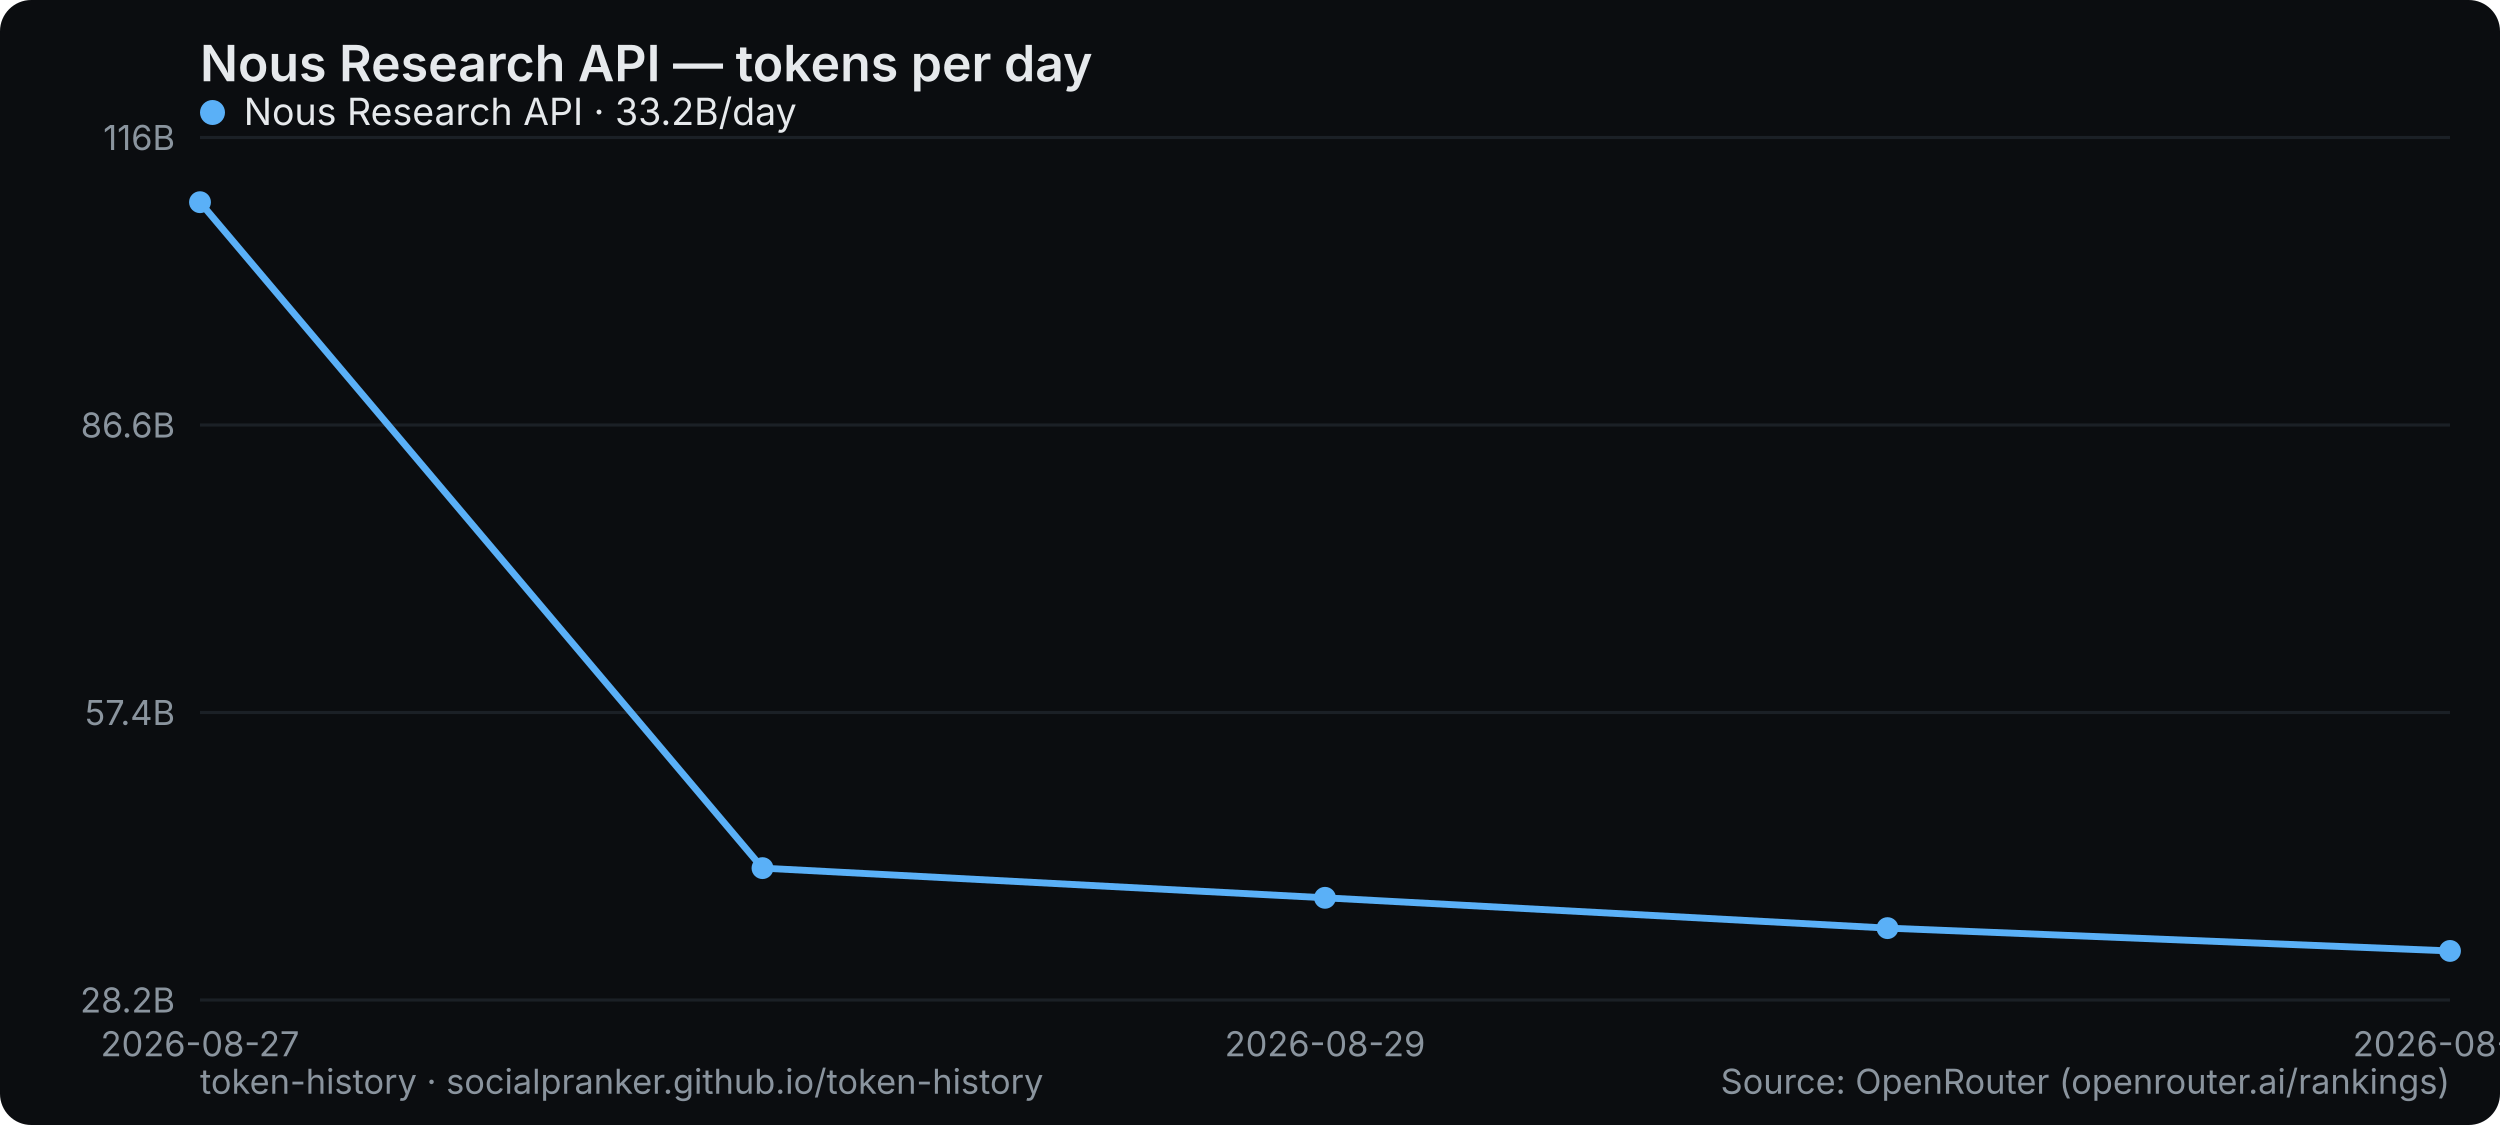
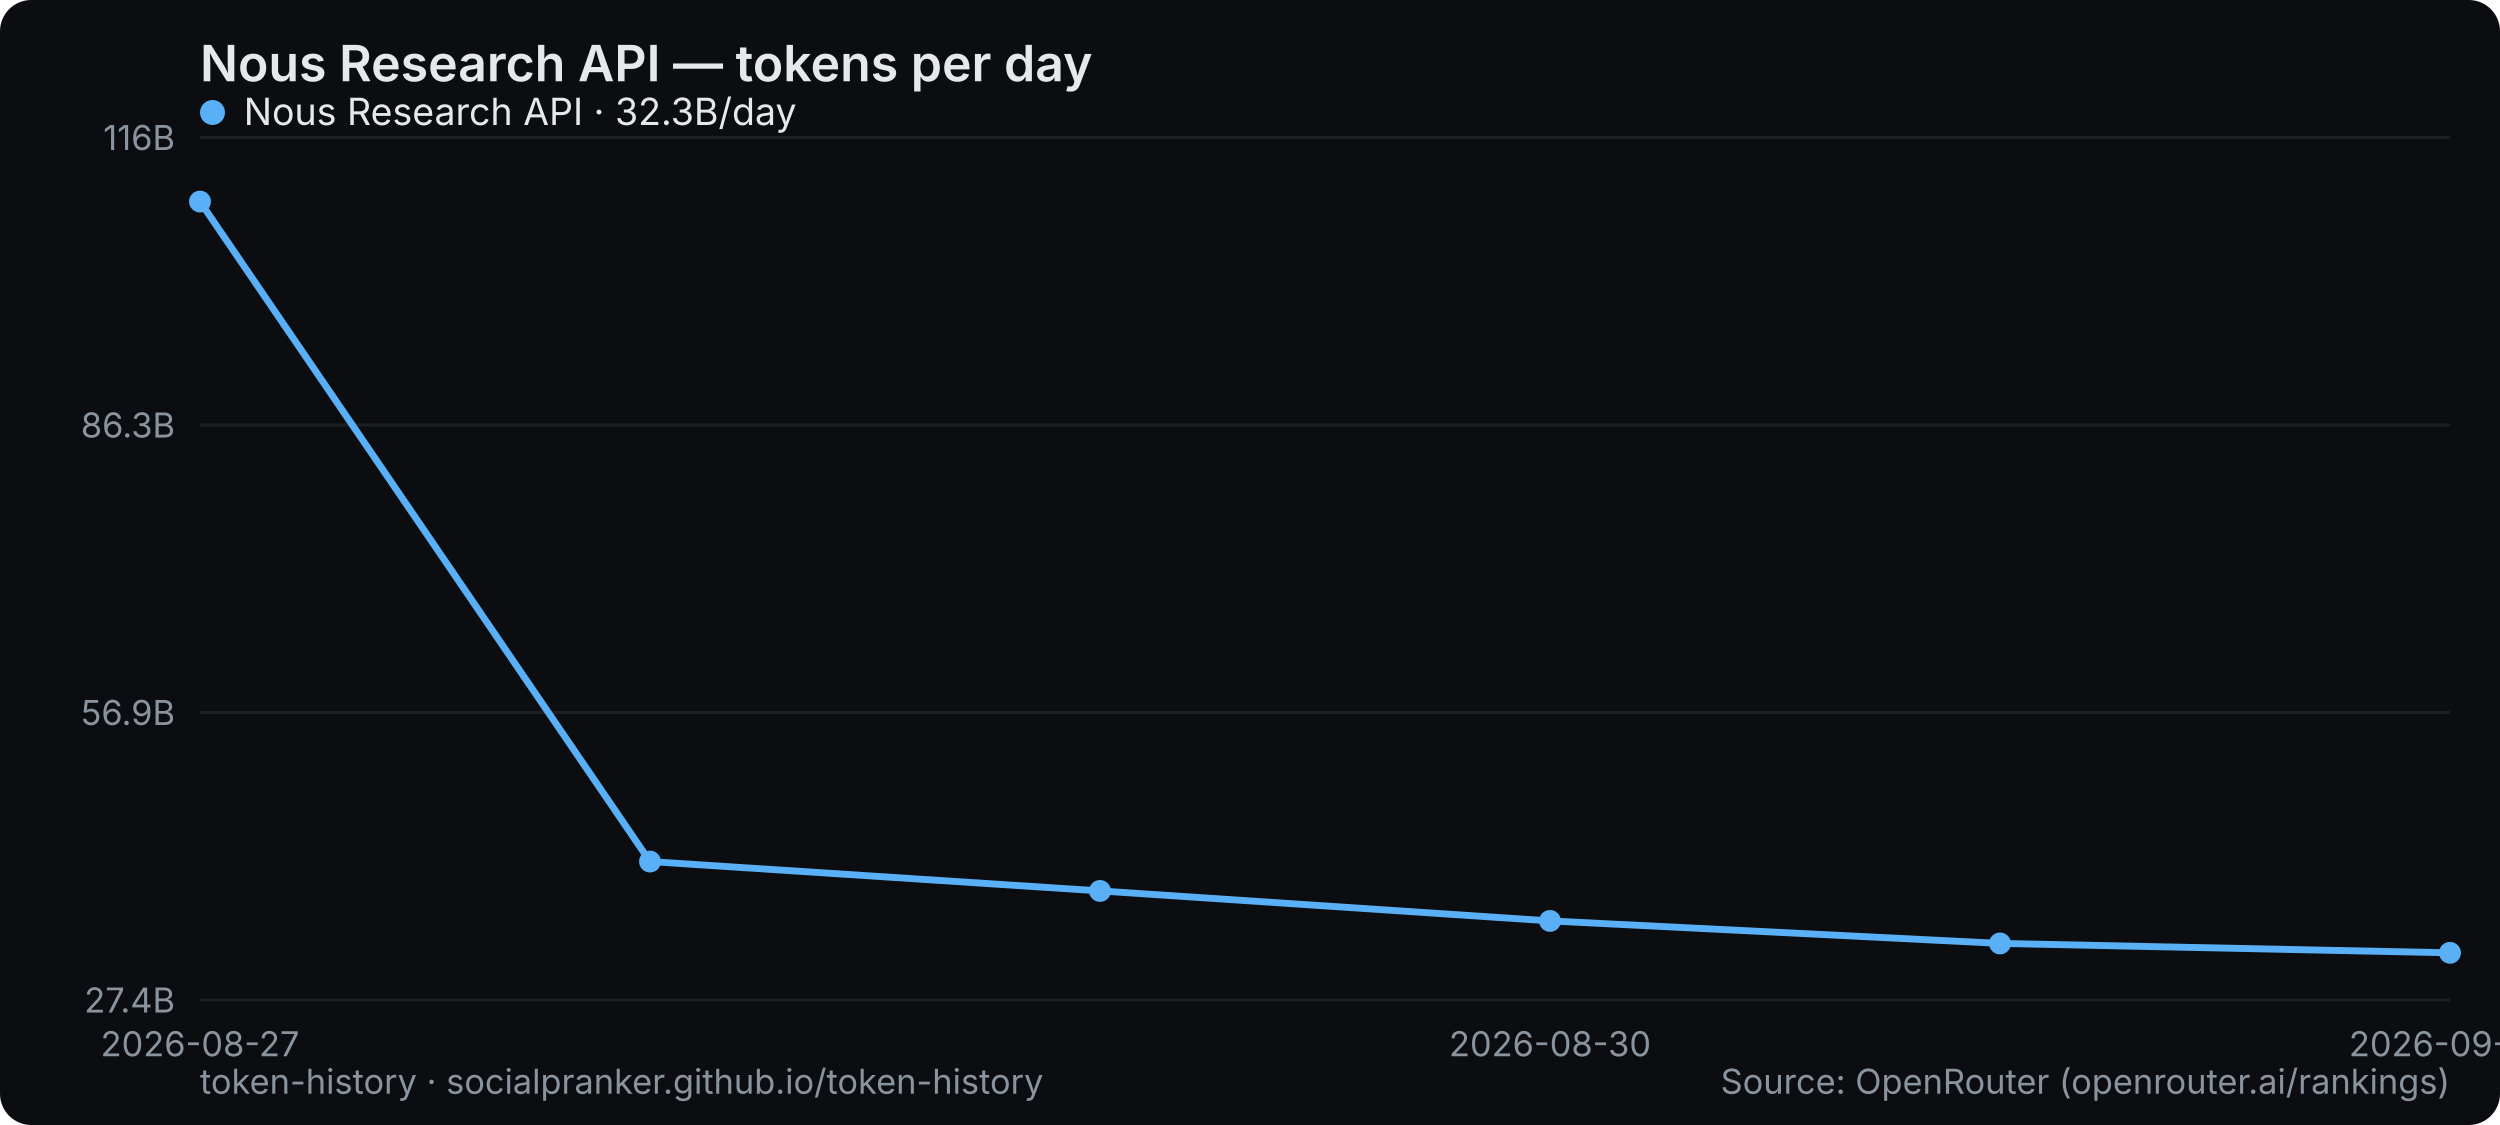
<svg xmlns="http://www.w3.org/2000/svg" width="800" height="360" viewBox="0 0 800 360" role="img" aria-label="Nous Research API — tokens per day">
  <rect width="800" height="360" rx="10" fill="#0b0d10" />
  <text x="64" y="26" font-family="system-ui,-apple-system,Segoe UI,sans-serif" font-size="16" font-weight="600" fill="#e6e9ec">Nous Research API — tokens per day</text>
  <line x1="64" y1="320" x2="784" y2="320" stroke="#1b2026" stroke-width="1" />
-   <text x="56" y="324" text-anchor="end" font-family="system-ui,-apple-system,Segoe UI,sans-serif" font-size="11" fill="#8a949e">28.2B</text>
+   <text x="56" y="324" text-anchor="end" font-family="system-ui,-apple-system,Segoe UI,sans-serif" font-size="11" fill="#8a949e">27.4B</text>
  <line x1="64" y1="228" x2="784" y2="228" stroke="#1b2026" stroke-width="1" />
-   <text x="56" y="232" text-anchor="end" font-family="system-ui,-apple-system,Segoe UI,sans-serif" font-size="11" fill="#8a949e">57.4B</text>
+   <text x="56" y="232" text-anchor="end" font-family="system-ui,-apple-system,Segoe UI,sans-serif" font-size="11" fill="#8a949e">56.9B</text>
  <line x1="64" y1="136" x2="784" y2="136" stroke="#1b2026" stroke-width="1" />
-   <text x="56" y="140" text-anchor="end" font-family="system-ui,-apple-system,Segoe UI,sans-serif" font-size="11" fill="#8a949e">86.6B</text>
+   <text x="56" y="140" text-anchor="end" font-family="system-ui,-apple-system,Segoe UI,sans-serif" font-size="11" fill="#8a949e">86.3B</text>
  <line x1="64" y1="44" x2="784" y2="44" stroke="#1b2026" stroke-width="1" />
  <text x="56" y="48" text-anchor="end" font-family="system-ui,-apple-system,Segoe UI,sans-serif" font-size="11" fill="#8a949e">116B</text>
  <text x="64" y="338" text-anchor="middle" font-family="system-ui,-apple-system,Segoe UI,sans-serif" font-size="11" fill="#8a949e">2026-08-27</text>
-   <text x="424" y="338" text-anchor="middle" font-family="system-ui,-apple-system,Segoe UI,sans-serif" font-size="11" fill="#8a949e">2026-08-29</text>
-   <text x="784" y="338" text-anchor="middle" font-family="system-ui,-apple-system,Segoe UI,sans-serif" font-size="11" fill="#8a949e">2026-08-31</text>
-   <polyline points="64.0,64.7 244.0,277.8 424.0,287.3 604.0,297.0 784.0,304.3" fill="none" stroke="#5ab0f7" stroke-width="2.2" stroke-linejoin="round" stroke-linecap="round" />
-   <circle cx="64.0" cy="64.7" r="3.5" fill="#5ab0f7" />
-   <circle cx="244.0" cy="277.8" r="3.5" fill="#5ab0f7" />
-   <circle cx="424.0" cy="287.3" r="3.5" fill="#5ab0f7" />
-   <circle cx="604.0" cy="297.0" r="3.5" fill="#5ab0f7" />
-   <circle cx="784.0" cy="304.3" r="3.5" fill="#5ab0f7" />
+   <text x="496" y="338" text-anchor="middle" font-family="system-ui,-apple-system,Segoe UI,sans-serif" font-size="11" fill="#8a949e">2026-08-30</text>
+   <text x="784" y="338" text-anchor="middle" font-family="system-ui,-apple-system,Segoe UI,sans-serif" font-size="11" fill="#8a949e">2026-09-02</text>
+   <polyline points="64.0,64.5 208.0,275.7 352.0,285.1 496.0,294.7 640.0,301.9 784.0,304.9" fill="none" stroke="#5ab0f7" stroke-width="2.2" stroke-linejoin="round" stroke-linecap="round" />
+   <circle cx="64.0" cy="64.5" r="3.5" fill="#5ab0f7" />
+   <circle cx="208.0" cy="275.7" r="3.5" fill="#5ab0f7" />
+   <circle cx="352.0" cy="285.1" r="3.5" fill="#5ab0f7" />
+   <circle cx="496.0" cy="294.7" r="3.5" fill="#5ab0f7" />
+   <circle cx="640.0" cy="301.9" r="3.5" fill="#5ab0f7" />
+   <circle cx="784.0" cy="304.9" r="3.5" fill="#5ab0f7" />
  <g font-family="system-ui,-apple-system,Segoe UI,sans-serif" font-size="12">
    <circle cx="68" cy="36" r="4" fill="#5ab0f7" />
-     <text x="78" y="40" fill="#e6e9ec">Nous Research API · 33.2B/day</text>
+     <text x="78" y="40" fill="#e6e9ec">Nous Research API · 32.3B/day</text>
  </g>
  <text x="64" y="350" font-family="system-ui,-apple-system,Segoe UI,sans-serif" font-size="11" fill="#8a949e">token-history · socialpranker.github.io/token-history</text>
  <text x="784" y="350" text-anchor="end" font-family="system-ui,-apple-system,Segoe UI,sans-serif" font-size="11" fill="#8a949e">Source: OpenRouter (openrouter.ai/rankings)</text>
</svg>
